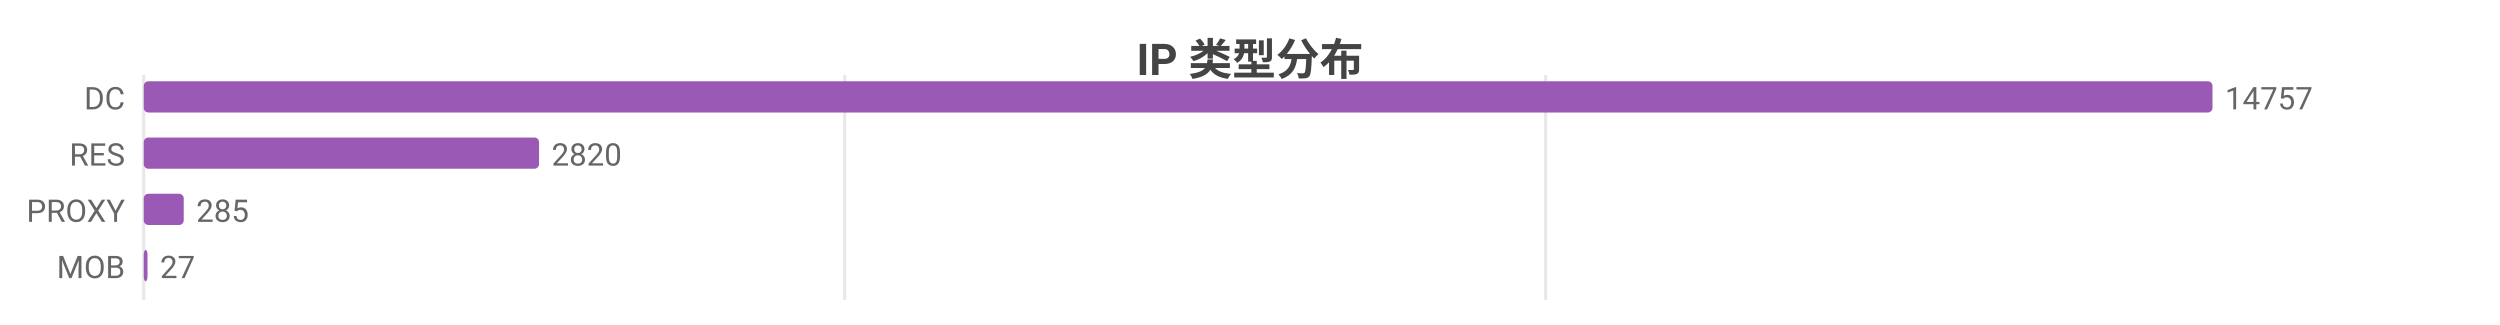
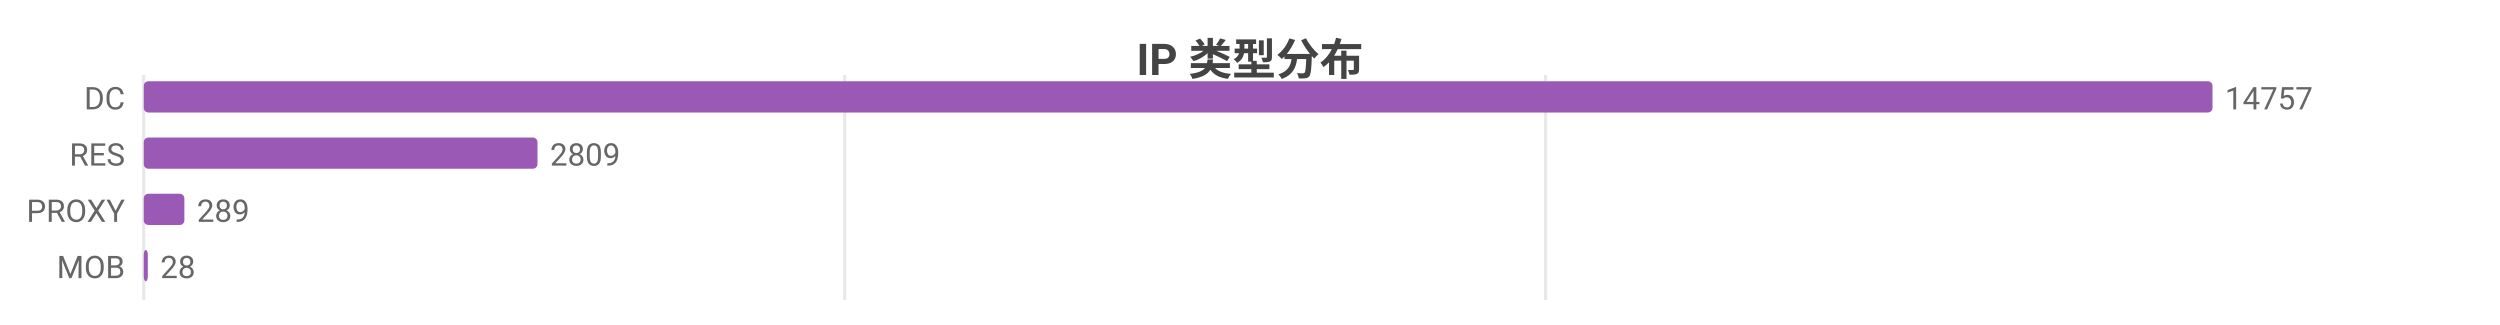
<svg xmlns="http://www.w3.org/2000/svg" width="800" height="104" viewBox="0 0 800 104">
  <rect width="800" height="104" fill="#ffffff" />
  <style>text{font-family:system-ui,-apple-system,'Segoe UI',Roboto,'PingFang SC','Microsoft YaHei','Noto Sans CJK SC',sans-serif}.g{stroke:#e8e8e8;stroke-width:1}.a{stroke:#999;stroke-width:1}.t{font-size:10px;fill:#666}.m{font-size:10px;text-anchor:middle;fill:#666}.e{font-size:10px;text-anchor:end;fill:#666}.l{font-size:11px;fill:#333}.tt{font-size:14px;font-weight:600;text-anchor:middle;fill:#444}.em{font-size:13px;text-anchor:middle;fill:#999}</style>
  <text class="tt" x="400.0" y="24">IP 类型分布</text>
  <line class="g" x1="46" y1="24" x2="46" y2="96" />
  <line class="g" x1="270.3" y1="24" x2="270.3" y2="96" />
  <line class="g" x1="494.6" y1="24" x2="494.6" y2="96" />
  <text class="e" x="40" y="35">DC</text>
  <rect x="46" y="26" width="662" height="10" fill="#9b59b6" rx="1.5" />
  <text class="t" x="712" y="35">14757</text>
  <text class="e" x="40" y="53">RES</text>
-   <rect x="46" y="44" width="126.5" height="10" fill="#9b59b6" rx="1.5" />
-   <text class="t" x="176.5" y="53">2820</text>
+   <rect x="46" y="44" width="126.0" height="10" fill="#9b59b6" rx="1.5" />
+   <text class="t" x="176.0" y="53">2809</text>
  <text class="e" x="40" y="71">PROXY</text>
-   <rect x="46" y="62" width="12.8" height="10" fill="#9b59b6" rx="1.5" />
-   <text class="t" x="62.8" y="71">285</text>
+   <rect x="46" y="62" width="13.0" height="10" fill="#9b59b6" rx="1.5" />
+   <text class="t" x="63.0" y="71">289</text>
  <text class="e" x="40" y="89">MOB</text>
-   <rect x="46" y="80" width="1.2" height="10" fill="#9b59b6" rx="1.5" />
-   <text class="t" x="51.2" y="89">27</text>
+   <rect x="46" y="80" width="1.3" height="10" fill="#9b59b6" rx="1.5" />
+   <text class="t" x="51.3" y="89">28</text>
</svg>
